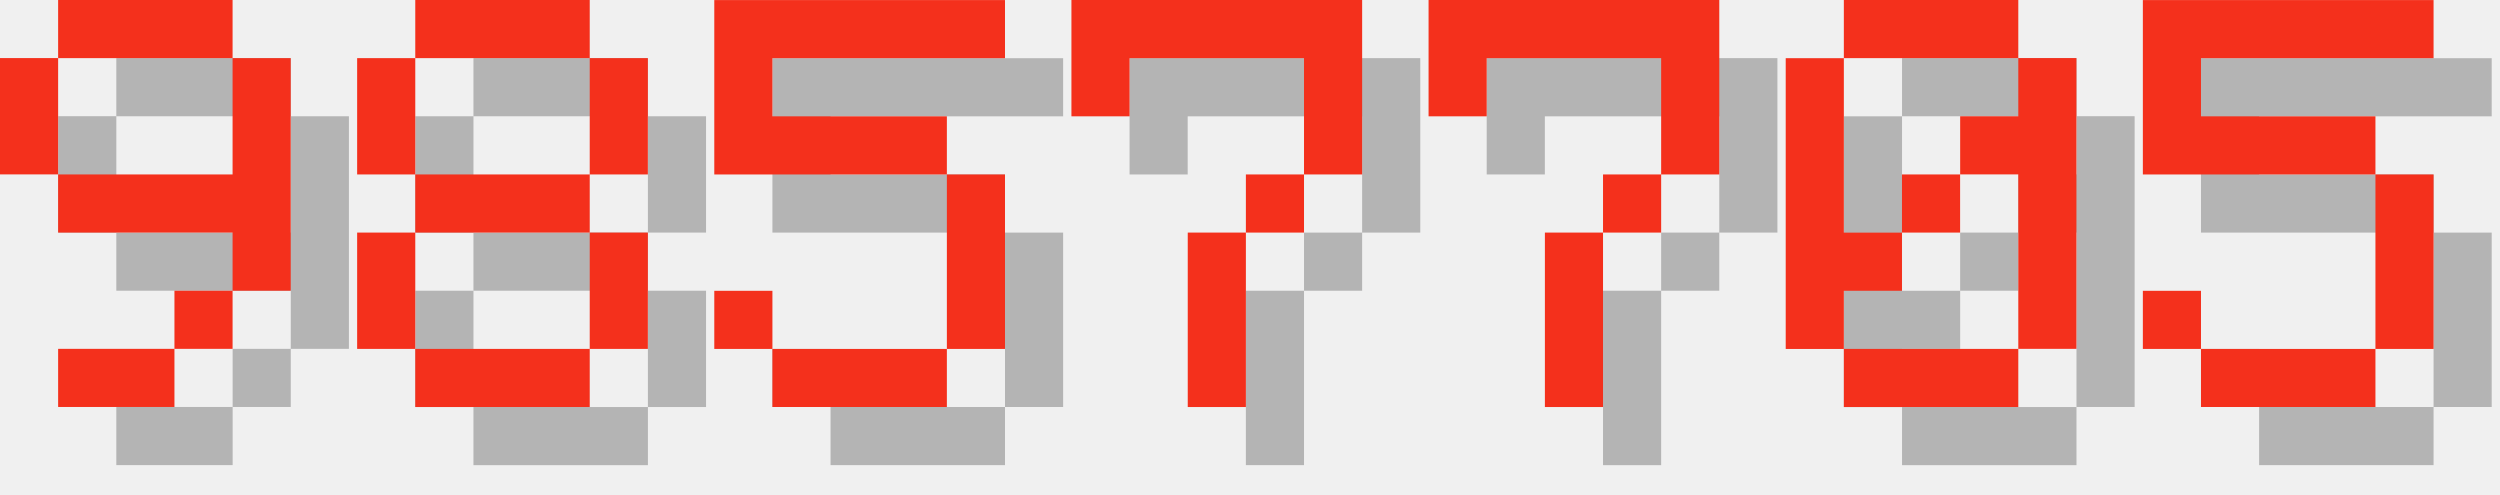
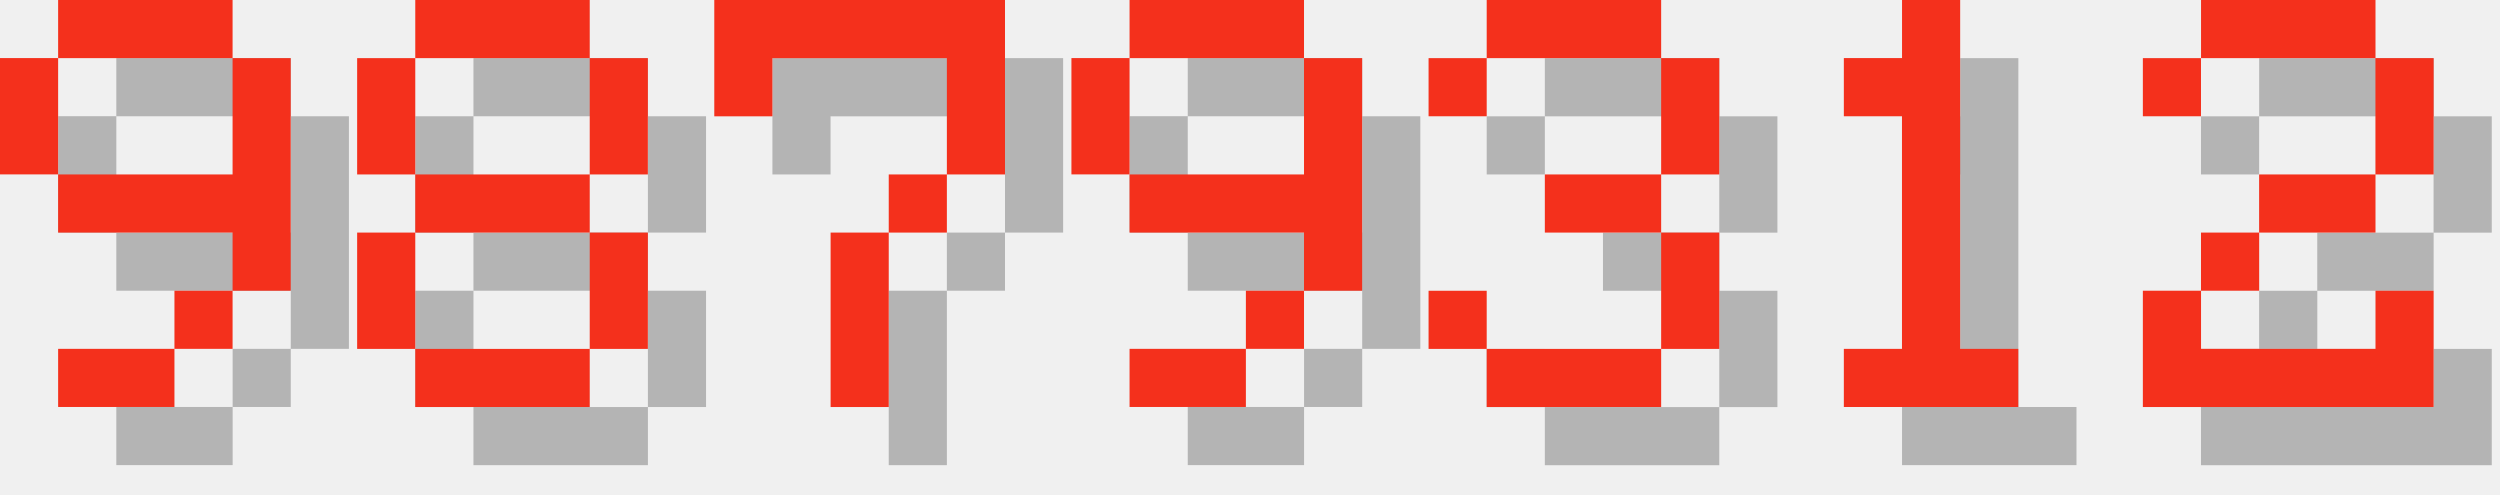
<svg xmlns="http://www.w3.org/2000/svg" version="1.1" width="182.0" height="36">
  <style>
        .text-foreground {
            fill: #F4301C;
        }
        .text-shadow {
            fill: #000000;
            fill-opacity: 0.25;
        }
    </style>
  <g class="digit" id="digit_9" transform="translate(0.0, 0), scale(4)">
    <path id="digit_9_shadow" class="text-shadow" d="m2.117 1.058v1.058h3.175v-1.058h-3.175zm3.175 1.058v2.117h-3.175v1.058h3.175v1.058h1.058v-4.233h-1.058zm0 4.233h-1.058v1.058h1.058v-1.058zm-1.058 1.058h-2.117v1.058h2.117v-1.058zm-2.117-3.175v-2.117h-1.058v2.117h1.058z" fill-opacity=".5" style="paint-order:stroke fill markers" />
    <path id="digit_9_fg" class="text-foreground" d="m1.058 0v1.058h3.175v-1.058h-3.175zm3.175 1.058v2.117h-3.175v1.058h3.175v1.058h1.058v-4.233h-1.058zm0 4.233h-1.058v1.058h1.058v-1.058zm-1.058 1.058h-2.117v1.058h2.117v-1.058zm-2.117-3.175v-2.117h-1.058v2.117h1.058z" fill="#fff" style="paint-order:stroke fill markers" />
  </g>
  <g class="digit" id="digit_8" transform="translate(26.0, 0), scale(4)">
    <path id="digit_8_shadow" class="text-shadow" d="m2.117 1.058v1.058h3.175v-1.058h-3.175zm3.175 1.058v2.117h1.058v-2.117h-1.058zm0 2.117h-3.175v1.058h3.175v-1.058zm0 1.058v2.117h1.058v-2.117h-1.058zm0 2.117h-3.175v1.058h3.175v-1.058zm-3.175 0v-2.117h-1.058v2.117h1.058zm0-3.175v-2.117h-1.058v2.117h1.058z" fill-opacity=".5" style="paint-order:stroke fill markers" />
    <path id="digit_8_fg" class="text-foreground" d="m1.058 0v1.058h3.175v-1.058h-3.175zm3.175 1.058v2.117h1.058v-2.117h-1.058zm0 2.117h-3.175v1.058h3.175v-1.058zm0 1.058v2.117h1.058v-2.117h-1.058zm0 2.117h-3.175v1.058h3.175v-1.058zm-3.175 0v-2.117h-1.058v2.117h1.058zm0-3.175v-2.117h-1.058v2.117h1.058z" fill="#fff" style="paint-order:stroke fill markers" />
  </g>
-   <g class="digit" id="digit_5" transform="translate(52.0, 0), scale(4)">
-     <path id="digit_5_shadow" class="text-shadow" d="m1.058 1.058v3.175h4.233v3.175h-3.175v-1.058h-1.058v1.058h1.058v1.058h3.175v-1.058h1.058v-3.175h-1.058v-1.058h-3.175v-1.058h4.233v-1.058h-5.292z" fill-opacity=".5" style="paint-order:stroke fill markers" />
-     <path id="digit_5_fg" class="text-foreground" d="m0 0v3.175h4.233v3.175h-3.175v-1.058h-1.058v1.058h1.058v1.058h3.175v-1.058h1.058v-3.175h-1.058v-1.058h-3.175v-1.058h4.233v-1.058h-5.292z" fill="#fff" style="paint-order:stroke fill markers" />
-   </g>
-   <g class="digit" id="digit_7" transform="translate(78.0, 0), scale(4)">
+   <g class="digit" id="digit_7" transform="translate(52.0, 0), scale(4)">
    <path id="digit_7_shadow" class="text-shadow" d="m1.058 1.058 2e-6 2.117h1.058v-1.058h3.175v1.058l2e-7 1.058h-1.058v1.058h-1.058l4e-7 3.175 1.058 1e-7v-3.175h1.058v-1.058h1.058l5e-7 -1.058v-2.117z" fill-opacity=".5" style="paint-order:stroke fill markers" />
    <path id="digit_7_fg" class="text-foreground" d="m0 0 2e-6 2.117h1.058v-1.058h3.175v1.058l2e-7 1.058h-1.058v1.058h-1.058l4e-7 3.175 1.058 1e-7v-3.175h1.058v-1.058h1.058l5e-7 -1.058v-2.117z" fill="#fff" style="paint-order:stroke fill markers" />
  </g>
-   <g class="digit" id="digit_7" transform="translate(104.0, 0), scale(4)">
-     <path id="digit_7_shadow" class="text-shadow" d="m1.058 1.058 2e-6 2.117h1.058v-1.058h3.175v1.058l2e-7 1.058h-1.058v1.058h-1.058l4e-7 3.175 1.058 1e-7v-3.175h1.058v-1.058h1.058l5e-7 -1.058v-2.117z" fill-opacity=".5" style="paint-order:stroke fill markers" />
-     <path id="digit_7_fg" class="text-foreground" d="m0 0 2e-6 2.117h1.058v-1.058h3.175v1.058l2e-7 1.058h-1.058v1.058h-1.058l4e-7 3.175 1.058 1e-7v-3.175h1.058v-1.058h1.058l5e-7 -1.058v-2.117z" fill="#fff" style="paint-order:stroke fill markers" />
+   <g class="digit" id="digit_9" transform="translate(78.0, 0), scale(4)">
+     <path id="digit_9_shadow" class="text-shadow" d="m2.117 1.058v1.058h3.175v-1.058h-3.175zm3.175 1.058v2.117h-3.175v1.058h3.175v1.058h1.058v-4.233h-1.058zm0 4.233h-1.058v1.058h1.058v-1.058zm-1.058 1.058h-2.117v1.058h2.117v-1.058zm-2.117-3.175v-2.117h-1.058v2.117h1.058z" fill-opacity=".5" style="paint-order:stroke fill markers" />
+     <path id="digit_9_fg" class="text-foreground" d="m1.058 0v1.058h3.175v-1.058h-3.175zm3.175 1.058v2.117h-3.175v1.058h3.175v1.058h1.058v-4.233h-1.058zm0 4.233h-1.058v1.058h1.058v-1.058zm-1.058 1.058h-2.117v1.058h2.117v-1.058zm-2.117-3.175v-2.117h-1.058v2.117h1.058z" fill="#fff" style="paint-order:stroke fill markers" />
  </g>
-   <g class="digit" id="digit_0" transform="translate(130.0, 0), scale(4)">
-     <path id="digit_0_shadow" class="text-shadow" d="m2.117 1.058v1.058h3.175v-1.058h-3.175zm3.175 1.058v1.058h-1.058v1.058h1.058v3.175h1.058v-5.292h-1.058zm0 5.292h-3.175v1.058h3.175v-1.058zm-3.175 0v-1.058h1.058v-1.058h-1.058v-3.175h-1.058v5.292h1.058zm1.058-2.117h1.058v-1.058h-1.058v1.058z" fill-opacity=".5" style="paint-order:stroke fill markers" />
-     <path id="digit_0_fg" class="text-foreground" d="m1.058 0v1.058h3.175v-1.058h-3.175zm3.175 1.058v1.058h-1.058v1.058h1.058v3.175h1.058v-5.292h-1.058zm0 5.292h-3.175v1.058h3.175v-1.058zm-3.175 0v-1.058h1.058v-1.058h-1.058v-3.175h-1.058v5.292h1.058zm1.058-2.117h1.058v-1.058h-1.058v1.058z" fill="#fff" style="paint-order:stroke fill markers" />
+   <g class="digit" id="digit_3" transform="translate(104.0, 0), scale(4)">
+     <path id="digit_3_shadow" class="text-shadow" d="m1.058 2.117v1.058h1.058v-1.058h3.175v2.117h-2.117v1.058h2.117v2.117h-3.175v-1.058h-1.058v1.058h1.058v1.058h3.175v-1.058h1.058v-2.117h-1.058v-1.058h1.058v-2.117h-1.058v-1.058h-3.175v1.058h-1.058z" fill-opacity=".5" style="paint-order:stroke fill markers" />
+     <path id="digit_3_fg" class="text-foreground" d="m0 1.058v1.058h1.058v-1.058h3.175v2.117h-2.117v1.058h2.117v2.117h-3.175v-1.058h-1.058v1.058h1.058v1.058h3.175v-1.058h1.058v-2.117h-1.058v-1.058h1.058v-2.117h-1.058v-1.058h-3.175v1.058h-1.058z" fill="#fff" style="paint-order:stroke fill markers" />
  </g>
-   <g class="digit" id="digit_5" transform="translate(156.0, 0), scale(4)">
-     <path id="digit_5_shadow" class="text-shadow" d="m1.058 1.058v3.175h4.233v3.175h-3.175v-1.058h-1.058v1.058h1.058v1.058h3.175v-1.058h1.058v-3.175h-1.058v-1.058h-3.175v-1.058h4.233v-1.058h-5.292z" fill-opacity=".5" style="paint-order:stroke fill markers" />
-     <path id="digit_5_fg" class="text-foreground" d="m0 0v3.175h4.233v3.175h-3.175v-1.058h-1.058v1.058h1.058v1.058h3.175v-1.058h1.058v-3.175h-1.058v-1.058h-3.175v-1.058h4.233v-1.058h-5.292z" fill="#fff" style="paint-order:stroke fill markers" />
+   <g class="digit" id="digit_1" transform="translate(130.0, 0), scale(4)">
+     <path id="digit_1_shadow" class="text-shadow" d="m2.117 2.117v1.058h1.058v4.233h-1.058v1.058h3.175v-1.058h-1.058v-6.35h-1.058v1.058h-1.058z" fill-opacity=".5" style="paint-order:stroke fill markers" />
+     <path id="digit_1_fg" class="text-foreground" d="m1.058 1.058v1.058h1.058v4.233h-1.058v1.058h3.175v-1.058h-1.058v-6.35h-1.058v1.058h-1.058z" fill="#fff" style="paint-order:stroke fill markers" />
+   </g>
+   <g class="digit" id="digit_2" transform="translate(156.0, 0), scale(4)">
+     <path id="digit_2_shadow" class="text-shadow" d="m1.058 2.117v1.058h1.058v-1.058h3.175v2.117h-2.117v1.058h-1.058v1.058h-1.058v2.117h5.292v-2.117h-1.058v1.058h-3.175v-1.058h1.058v-1.058h2.117v-1.058h1.058v-2.117h-1.058v-1.058h-3.175v1.058h-1.058z" fill-opacity=".5" style="paint-order:stroke fill markers" />
+     <path id="digit_2_fg" class="text-foreground" d="m0 1.058v1.058h1.058v-1.058h3.175v2.117h-2.117v1.058h-1.058v1.058h-1.058v2.117h5.292v-2.117h-1.058v1.058h-3.175v-1.058h1.058v-1.058h2.117v-1.058h1.058v-2.117h-1.058v-1.058h-3.175v1.058h-1.058z" fill="#fff" style="paint-order:stroke fill markers" />
  </g>
</svg>
